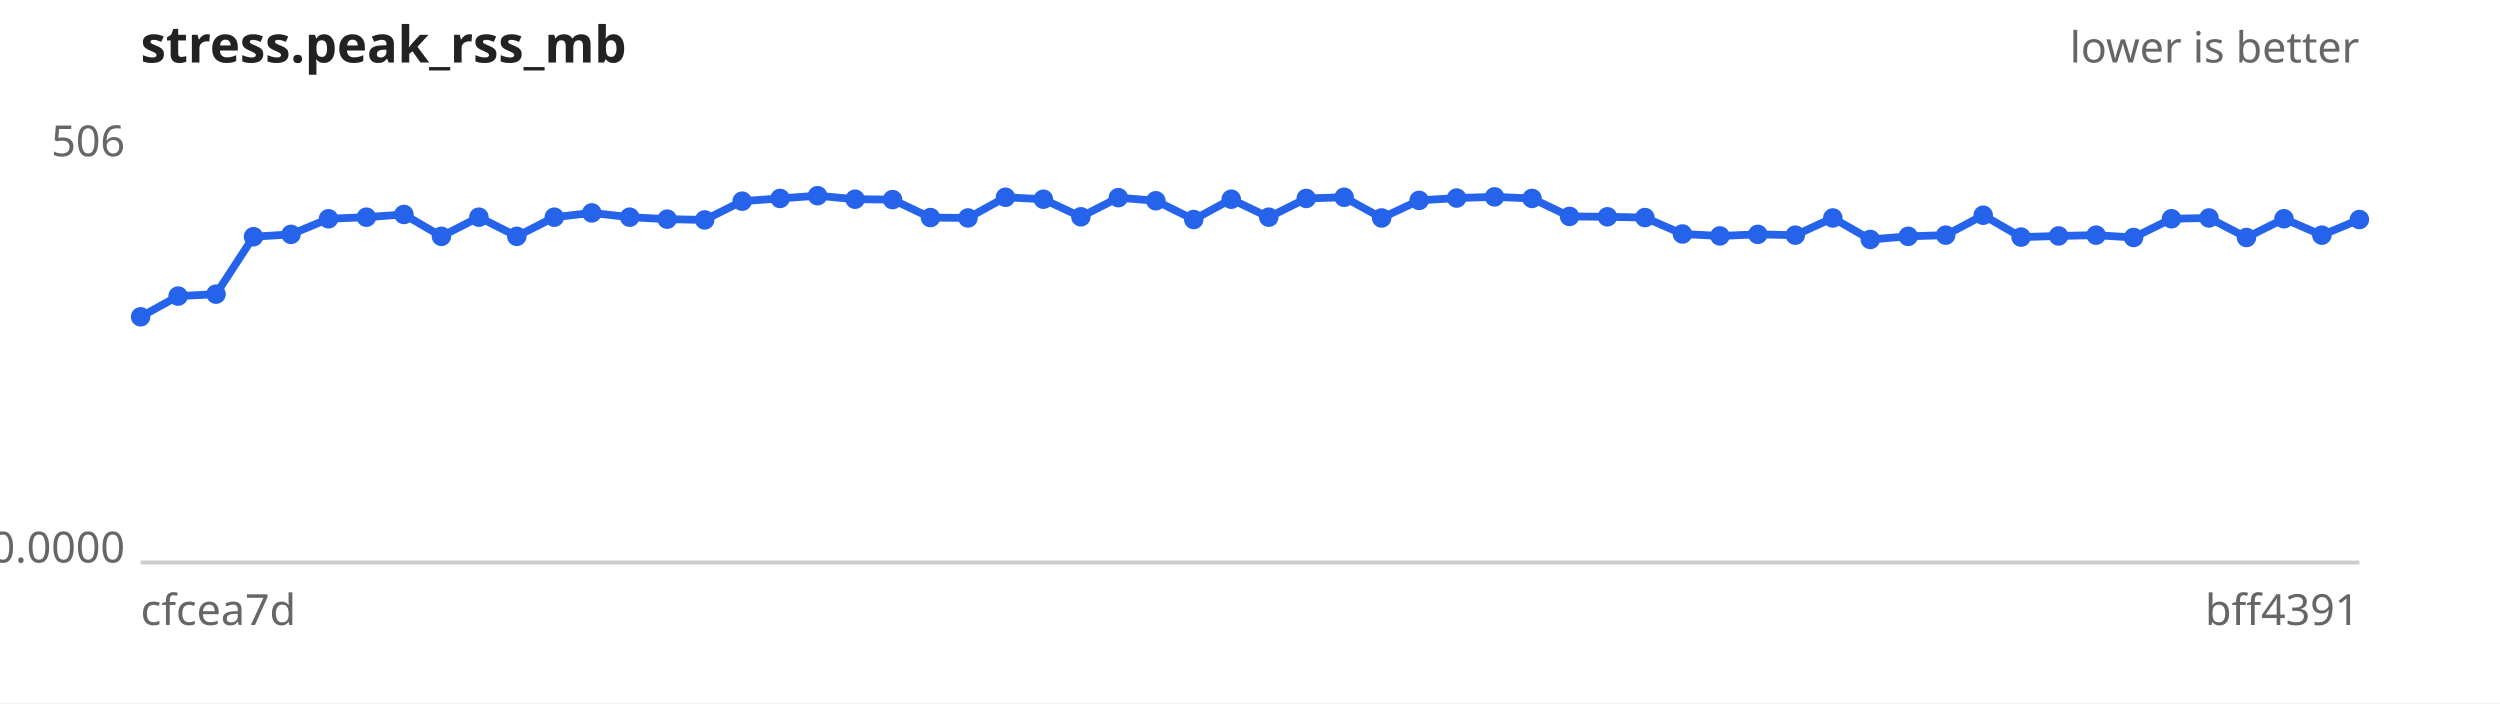
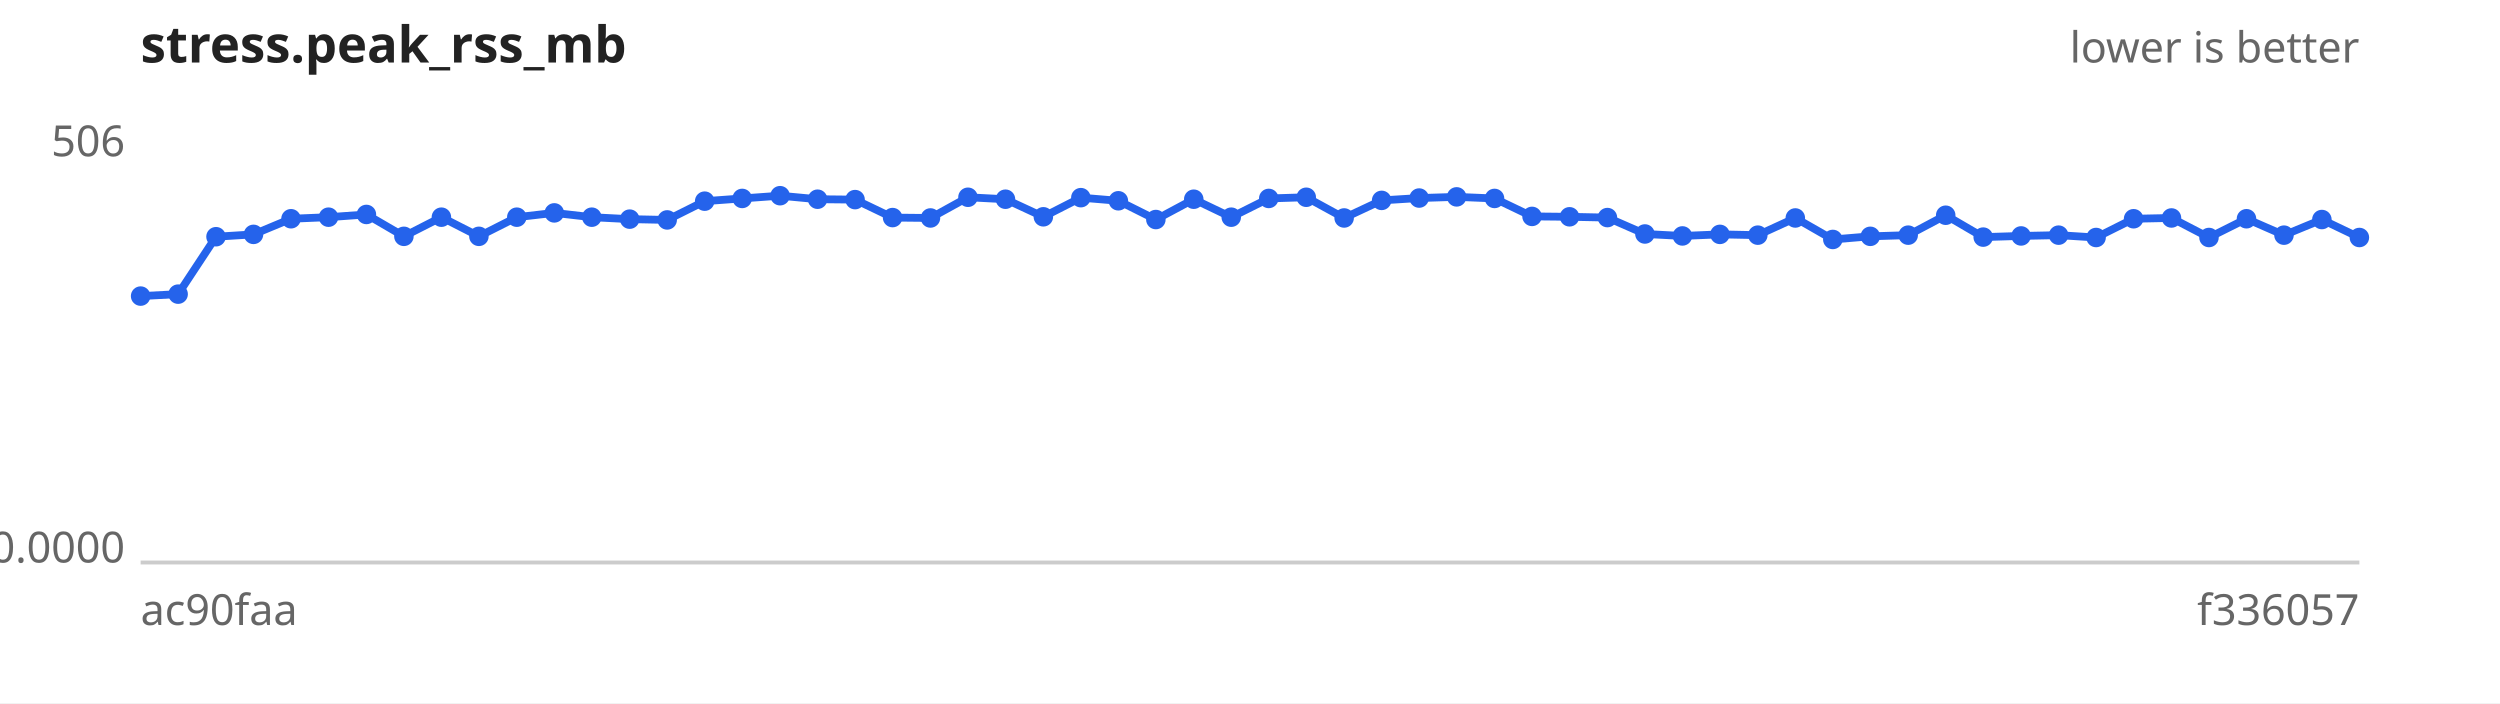
<svg xmlns="http://www.w3.org/2000/svg" width="640" height="180" viewBox="0 0 640 180" font-family="sans-serif" font-size="11">
  <rect width="640" height="180" fill="#ffffff" />
  <text x="36" y="16" font-size="13" font-weight="bold" fill="#222">stress.peak_rss_mb</text>
  <text x="604" y="16" text-anchor="end" fill="#666">lower is better</text>
  <line x1="36" y1="144" x2="604" y2="144" stroke="#ccc" />
  <text x="32" y="40.0" text-anchor="end" fill="#666">506</text>
  <text x="32" y="144.0" text-anchor="end" fill="#666">0.0000</text>
-   <text x="36" y="160" fill="#666">cfcea7d</text>
-   <text x="604" y="160" text-anchor="end" fill="#666">bff4391</text>
-   <path d="M36.0,81.1 L45.6,75.8 L55.3,75.3 L64.9,60.6 L74.5,60.0 L84.1,56.0 L93.8,55.6 L103.4,54.9 L113.0,60.5 L122.6,55.6 L132.3,60.5 L141.9,55.6 L151.5,54.5 L161.2,55.6 L170.8,56.1 L180.4,56.3 L190.0,51.5 L199.7,50.8 L209.3,50.1 L218.9,51.0 L228.5,51.1 L238.2,55.7 L247.8,55.8 L257.4,50.5 L267.1,51.0 L276.7,55.5 L286.3,50.6 L295.9,51.4 L305.6,56.2 L315.2,51.0 L324.8,55.6 L334.4,50.8 L344.1,50.5 L353.7,55.8 L363.3,51.3 L372.9,50.7 L382.6,50.4 L392.2,50.8 L401.8,55.4 L411.5,55.5 L421.1,55.7 L430.7,59.9 L440.3,60.4 L450.0,60.0 L459.6,60.2 L469.2,55.8 L478.8,61.3 L488.5,60.5 L498.1,60.2 L507.7,55.1 L517.4,60.7 L527.0,60.4 L536.6,60.2 L546.2,60.8 L555.9,56.0 L565.5,55.8 L575.1,60.8 L584.7,56.0 L594.4,60.2 L604.0,56.2" fill="none" stroke="#2563eb" stroke-width="2" />
+   <text x="36" y="160" fill="#666">ac90faa</text>
+   <text x="604" y="160" text-anchor="end" fill="#666">f336057</text>
+   <path d="M36.0,75.8 L45.6,75.3 L55.3,60.6 L64.9,60.0 L74.5,56.0 L84.1,55.6 L93.8,54.9 L103.4,60.5 L113.0,55.6 L122.6,60.5 L132.3,55.6 L141.9,54.5 L151.5,55.6 L161.2,56.1 L170.8,56.3 L180.4,51.5 L190.0,50.8 L199.7,50.1 L209.3,51.0 L218.9,51.1 L228.5,55.7 L238.2,55.8 L247.8,50.5 L257.4,51.0 L267.1,55.5 L276.7,50.6 L286.3,51.4 L295.9,56.2 L305.6,51.0 L315.2,55.6 L324.8,50.8 L334.4,50.5 L344.1,55.8 L353.7,51.3 L363.3,50.7 L372.9,50.4 L382.6,50.8 L392.2,55.4 L401.8,55.5 L411.5,55.7 L421.1,59.9 L430.7,60.4 L440.3,60.0 L450.0,60.2 L459.6,55.8 L469.2,61.3 L478.8,60.5 L488.5,60.2 L498.1,55.1 L507.7,60.7 L517.4,60.4 L527.0,60.2 L536.6,60.8 L546.2,56.0 L555.9,55.8 L565.5,60.8 L575.1,56.0 L584.7,60.2 L594.4,56.2 L604.0,60.8" fill="none" stroke="#2563eb" stroke-width="2" />
  <g fill="#2563eb">
-     <circle cx="36.0" cy="81.1" r="2.5" />
-     <circle cx="45.6" cy="75.8" r="2.5" />
-     <circle cx="55.3" cy="75.3" r="2.5" />
-     <circle cx="64.9" cy="60.6" r="2.5" />
-     <circle cx="74.5" cy="60.0" r="2.5" />
-     <circle cx="84.1" cy="56.0" r="2.5" />
-     <circle cx="93.8" cy="55.6" r="2.5" />
-     <circle cx="103.4" cy="54.9" r="2.5" />
-     <circle cx="113.0" cy="60.5" r="2.5" />
-     <circle cx="122.6" cy="55.6" r="2.5" />
-     <circle cx="132.3" cy="60.5" r="2.5" />
-     <circle cx="141.9" cy="55.6" r="2.5" />
-     <circle cx="151.5" cy="54.5" r="2.5" />
-     <circle cx="161.2" cy="55.6" r="2.5" />
-     <circle cx="170.8" cy="56.1" r="2.5" />
-     <circle cx="180.4" cy="56.3" r="2.5" />
-     <circle cx="190.0" cy="51.5" r="2.5" />
-     <circle cx="199.7" cy="50.8" r="2.5" />
-     <circle cx="209.3" cy="50.1" r="2.5" />
-     <circle cx="218.9" cy="51.0" r="2.5" />
-     <circle cx="228.5" cy="51.1" r="2.5" />
-     <circle cx="238.2" cy="55.7" r="2.5" />
-     <circle cx="247.8" cy="55.8" r="2.5" />
-     <circle cx="257.4" cy="50.5" r="2.5" />
-     <circle cx="267.1" cy="51.0" r="2.5" />
-     <circle cx="276.7" cy="55.5" r="2.5" />
-     <circle cx="286.3" cy="50.6" r="2.5" />
-     <circle cx="295.9" cy="51.4" r="2.5" />
-     <circle cx="305.6" cy="56.2" r="2.5" />
-     <circle cx="315.2" cy="51.0" r="2.5" />
-     <circle cx="324.8" cy="55.6" r="2.5" />
-     <circle cx="334.4" cy="50.8" r="2.5" />
-     <circle cx="344.1" cy="50.5" r="2.5" />
-     <circle cx="353.7" cy="55.8" r="2.5" />
-     <circle cx="363.3" cy="51.3" r="2.5" />
-     <circle cx="372.9" cy="50.7" r="2.5" />
-     <circle cx="382.6" cy="50.4" r="2.5" />
-     <circle cx="392.2" cy="50.8" r="2.5" />
-     <circle cx="401.8" cy="55.4" r="2.5" />
-     <circle cx="411.5" cy="55.5" r="2.5" />
-     <circle cx="421.1" cy="55.7" r="2.5" />
-     <circle cx="430.7" cy="59.9" r="2.5" />
-     <circle cx="440.3" cy="60.4" r="2.5" />
-     <circle cx="450.0" cy="60.0" r="2.5" />
-     <circle cx="459.6" cy="60.2" r="2.5" />
-     <circle cx="469.2" cy="55.8" r="2.5" />
-     <circle cx="478.8" cy="61.3" r="2.5" />
-     <circle cx="488.5" cy="60.5" r="2.5" />
-     <circle cx="498.1" cy="60.2" r="2.5" />
-     <circle cx="507.7" cy="55.1" r="2.5" />
-     <circle cx="517.4" cy="60.7" r="2.5" />
-     <circle cx="527.0" cy="60.4" r="2.5" />
-     <circle cx="536.6" cy="60.2" r="2.5" />
-     <circle cx="546.2" cy="60.8" r="2.5" />
-     <circle cx="555.9" cy="56.0" r="2.5" />
-     <circle cx="565.5" cy="55.8" r="2.5" />
-     <circle cx="575.1" cy="60.8" r="2.5" />
-     <circle cx="584.7" cy="56.0" r="2.5" />
-     <circle cx="594.4" cy="60.2" r="2.5" />
-     <circle cx="604.0" cy="56.2" r="2.5" />
+     <circle cx="36.0" cy="75.8" r="2.5" />
+     <circle cx="45.6" cy="75.3" r="2.5" />
+     <circle cx="55.3" cy="60.6" r="2.5" />
+     <circle cx="64.9" cy="60.0" r="2.5" />
+     <circle cx="74.5" cy="56.0" r="2.5" />
+     <circle cx="84.1" cy="55.6" r="2.5" />
+     <circle cx="93.8" cy="54.9" r="2.5" />
+     <circle cx="103.4" cy="60.5" r="2.5" />
+     <circle cx="113.0" cy="55.6" r="2.5" />
+     <circle cx="122.6" cy="60.5" r="2.5" />
+     <circle cx="132.3" cy="55.6" r="2.5" />
+     <circle cx="141.9" cy="54.5" r="2.5" />
+     <circle cx="151.5" cy="55.6" r="2.5" />
+     <circle cx="161.2" cy="56.1" r="2.5" />
+     <circle cx="170.8" cy="56.3" r="2.5" />
+     <circle cx="180.4" cy="51.5" r="2.5" />
+     <circle cx="190.0" cy="50.8" r="2.5" />
+     <circle cx="199.7" cy="50.1" r="2.5" />
+     <circle cx="209.3" cy="51.0" r="2.5" />
+     <circle cx="218.9" cy="51.1" r="2.5" />
+     <circle cx="228.5" cy="55.7" r="2.5" />
+     <circle cx="238.2" cy="55.8" r="2.5" />
+     <circle cx="247.8" cy="50.5" r="2.5" />
+     <circle cx="257.4" cy="51.0" r="2.5" />
+     <circle cx="267.1" cy="55.5" r="2.5" />
+     <circle cx="276.7" cy="50.6" r="2.5" />
+     <circle cx="286.3" cy="51.4" r="2.5" />
+     <circle cx="295.9" cy="56.2" r="2.5" />
+     <circle cx="305.6" cy="51.0" r="2.5" />
+     <circle cx="315.2" cy="55.6" r="2.5" />
+     <circle cx="324.8" cy="50.8" r="2.5" />
+     <circle cx="334.4" cy="50.5" r="2.5" />
+     <circle cx="344.1" cy="55.8" r="2.5" />
+     <circle cx="353.7" cy="51.3" r="2.5" />
+     <circle cx="363.3" cy="50.7" r="2.5" />
+     <circle cx="372.9" cy="50.4" r="2.5" />
+     <circle cx="382.6" cy="50.8" r="2.5" />
+     <circle cx="392.2" cy="55.4" r="2.5" />
+     <circle cx="401.8" cy="55.5" r="2.5" />
+     <circle cx="411.5" cy="55.7" r="2.5" />
+     <circle cx="421.1" cy="59.9" r="2.5" />
+     <circle cx="430.7" cy="60.4" r="2.5" />
+     <circle cx="440.3" cy="60.0" r="2.5" />
+     <circle cx="450.0" cy="60.2" r="2.5" />
+     <circle cx="459.6" cy="55.8" r="2.5" />
+     <circle cx="469.2" cy="61.3" r="2.5" />
+     <circle cx="478.8" cy="60.5" r="2.5" />
+     <circle cx="488.5" cy="60.2" r="2.5" />
+     <circle cx="498.1" cy="55.1" r="2.5" />
+     <circle cx="507.7" cy="60.7" r="2.5" />
+     <circle cx="517.4" cy="60.4" r="2.5" />
+     <circle cx="527.0" cy="60.2" r="2.5" />
+     <circle cx="536.6" cy="60.8" r="2.5" />
+     <circle cx="546.2" cy="56.0" r="2.5" />
+     <circle cx="555.9" cy="55.8" r="2.5" />
+     <circle cx="565.5" cy="60.8" r="2.5" />
+     <circle cx="575.1" cy="56.0" r="2.5" />
+     <circle cx="584.7" cy="60.2" r="2.5" />
+     <circle cx="594.4" cy="56.2" r="2.5" />
+     <circle cx="604.0" cy="60.8" r="2.5" />
  </g>
</svg>
